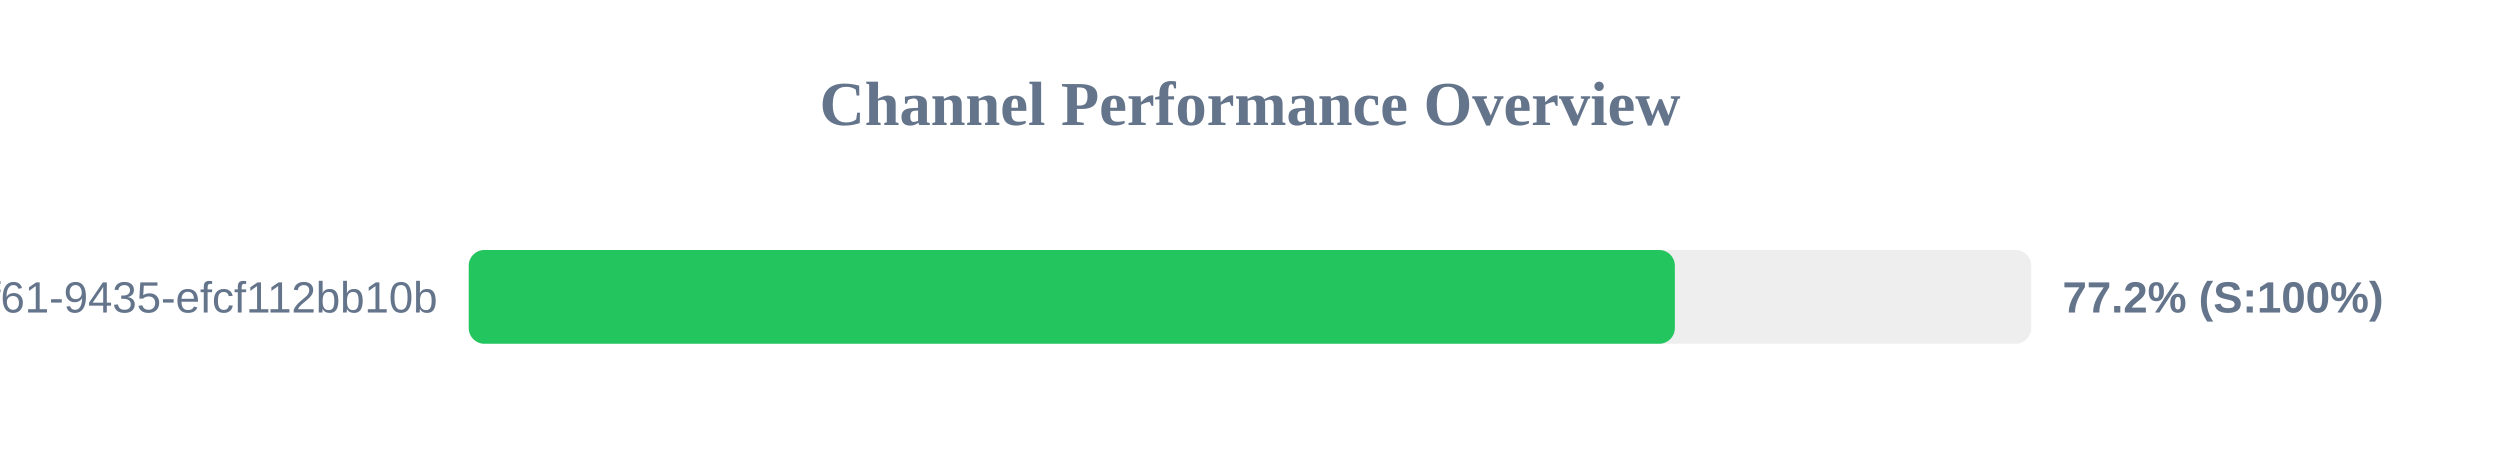
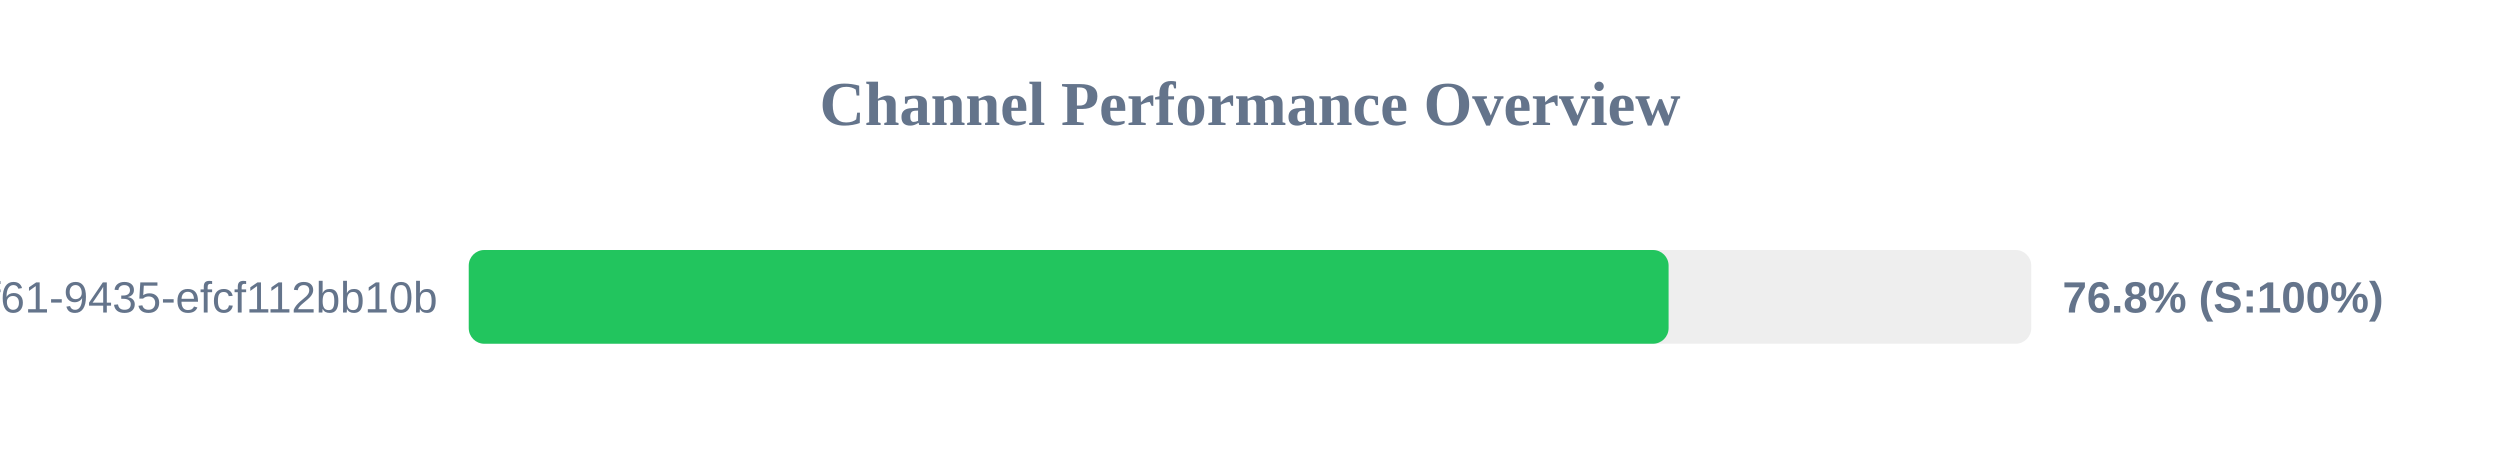
<svg xmlns="http://www.w3.org/2000/svg" width="800" height="150" version="1.1">
  <style>
        .row { font: 14px Arial; fill: #64748b; }
        .score { font: bold 14px Arial; fill: #64748b; }
    </style>
  <text x="400" y="40" text-anchor="middle" font-size="20px" font-weight="bold" fill="#64748b">Channel Performance Overview</text>
  <rect x="150" y="80" width="500" height="30" fill="#eee" rx="5" />
-   <rect x="150" y="80" width="385.95" height="30" fill="#22c55e" rx="5" />
+   <rect x="150" y="80" width="383.95" height="30" fill="#22c55e" rx="5" />
  <text x="140" y="100" text-anchor="end" class="row">?uuid=07c122ad-50b2-4f61-9435-efcf112bb10b</text>
-   <text x="660" y="100" text-anchor="start" class="score">77.2% (S:100%)</text>
+   <text x="660" y="100" text-anchor="start" class="score">76.8% (S:100%)</text>
</svg>
